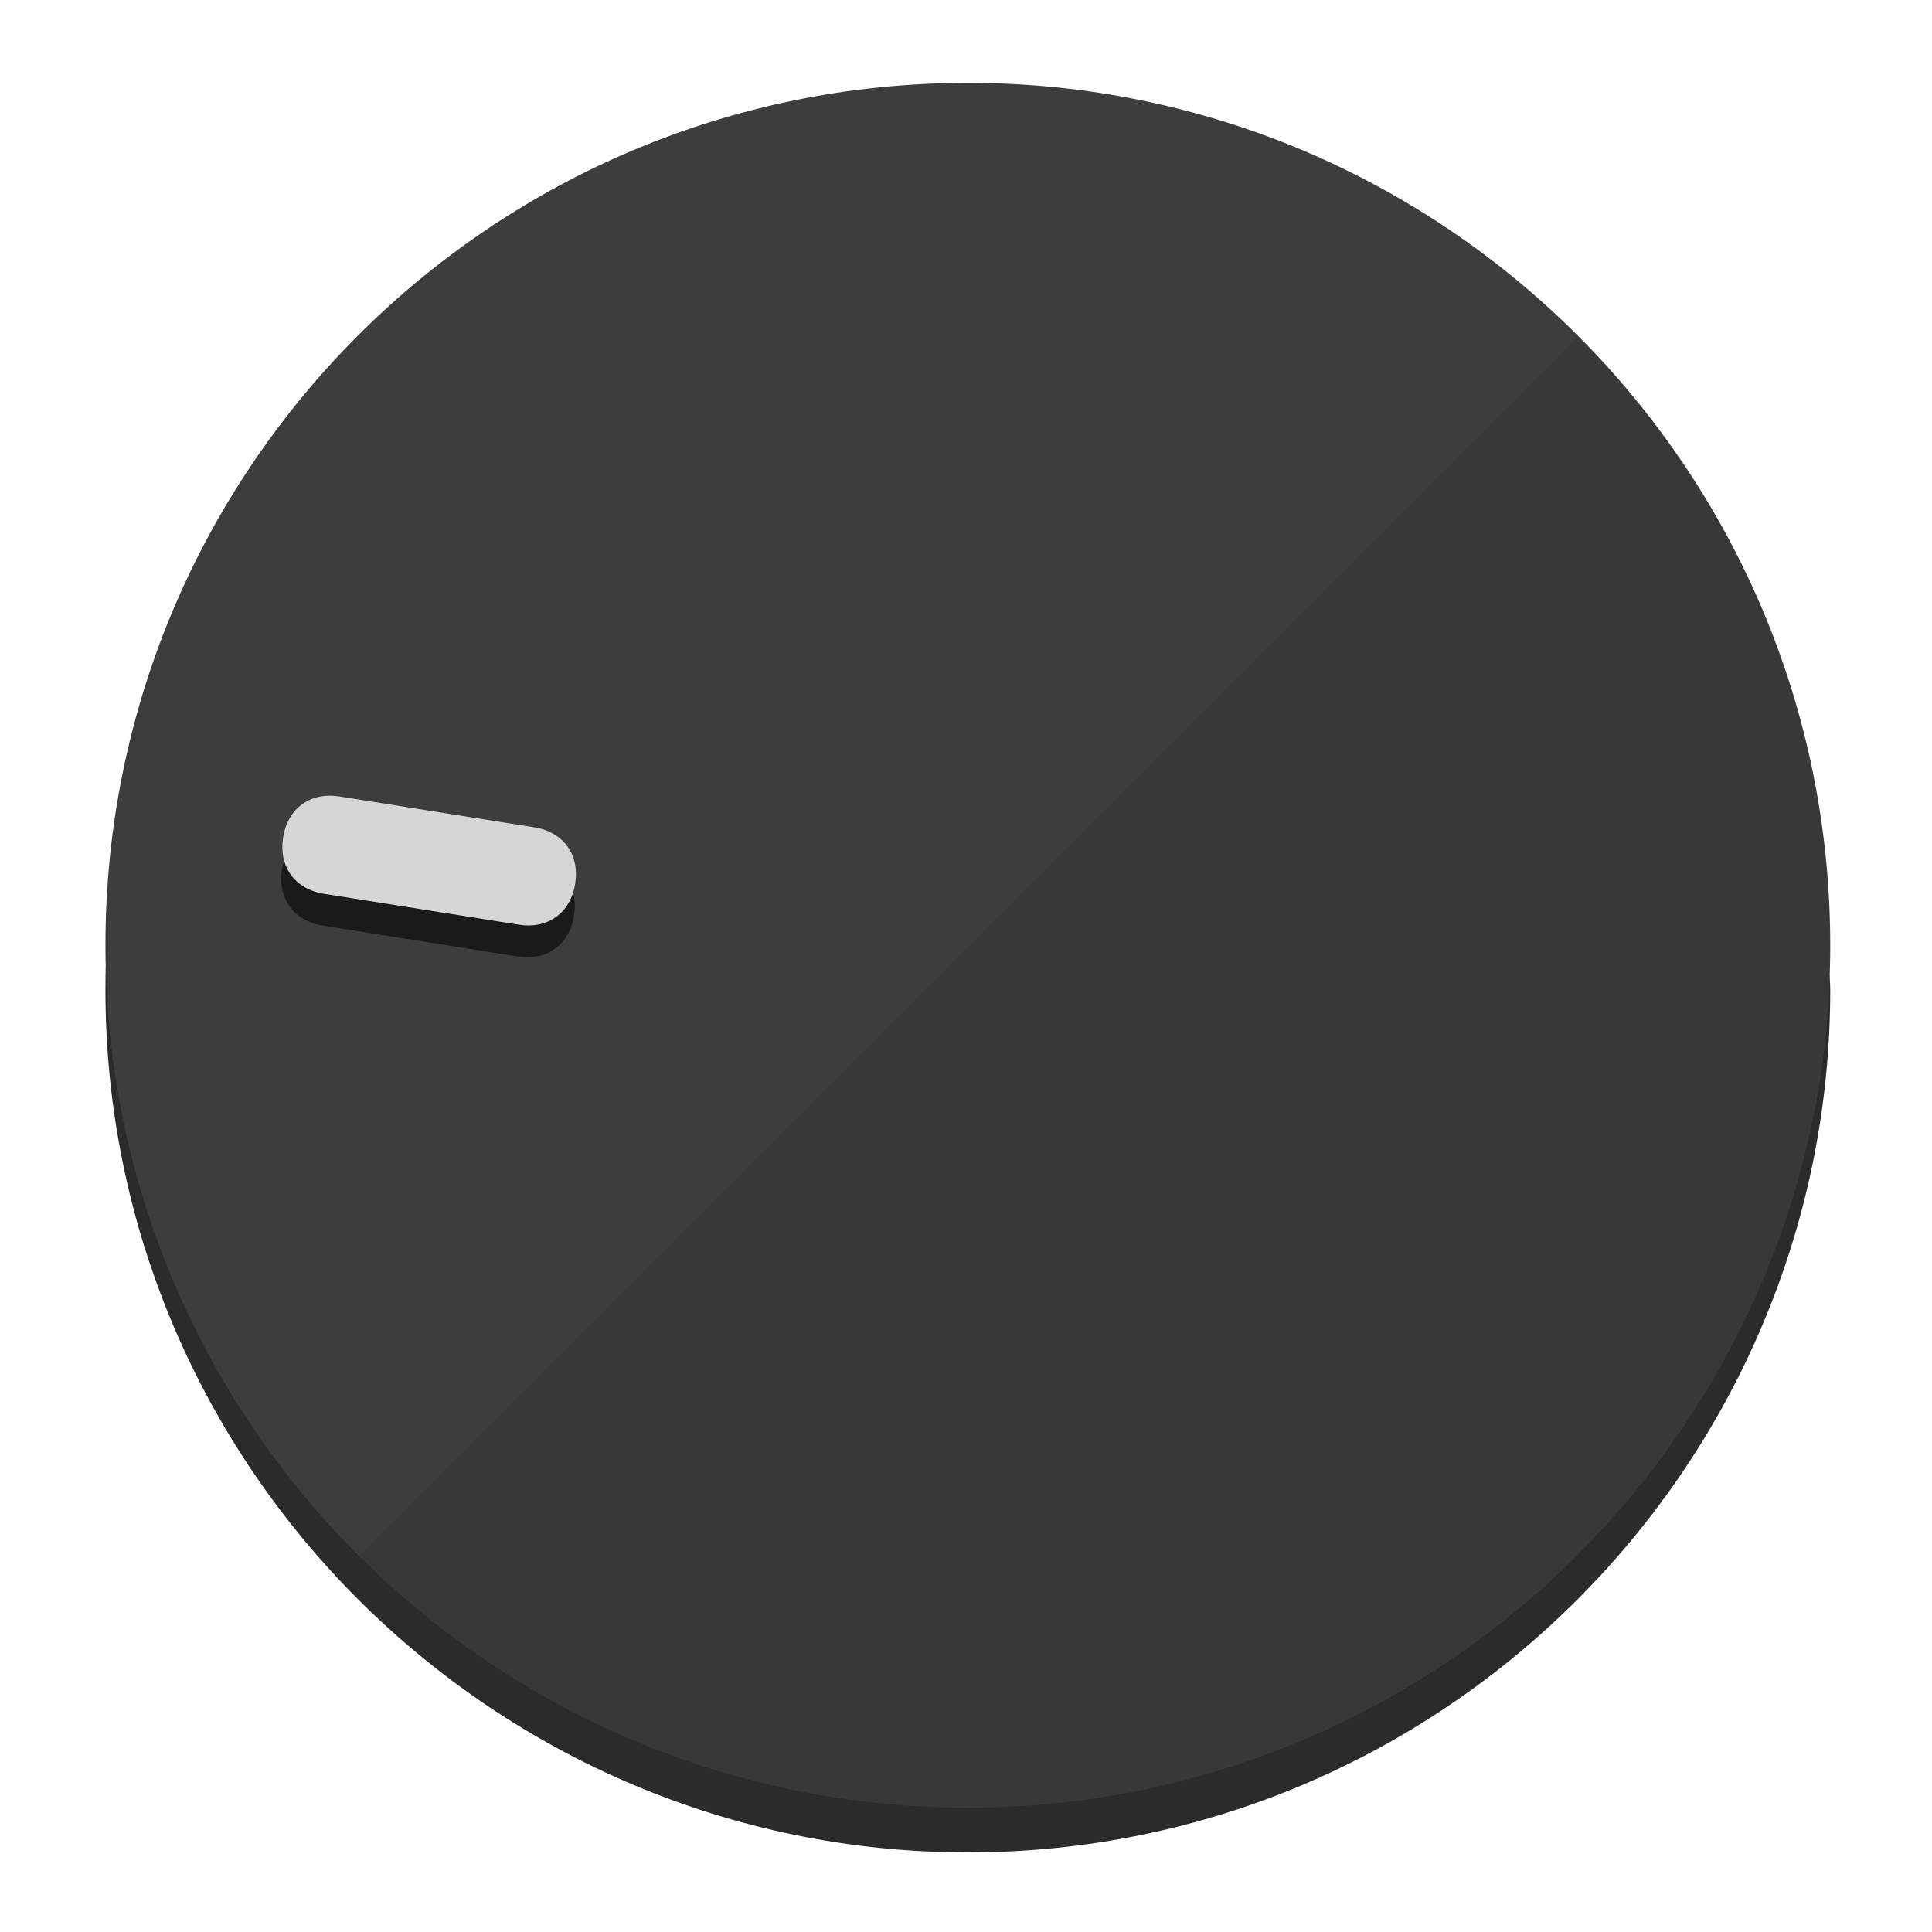
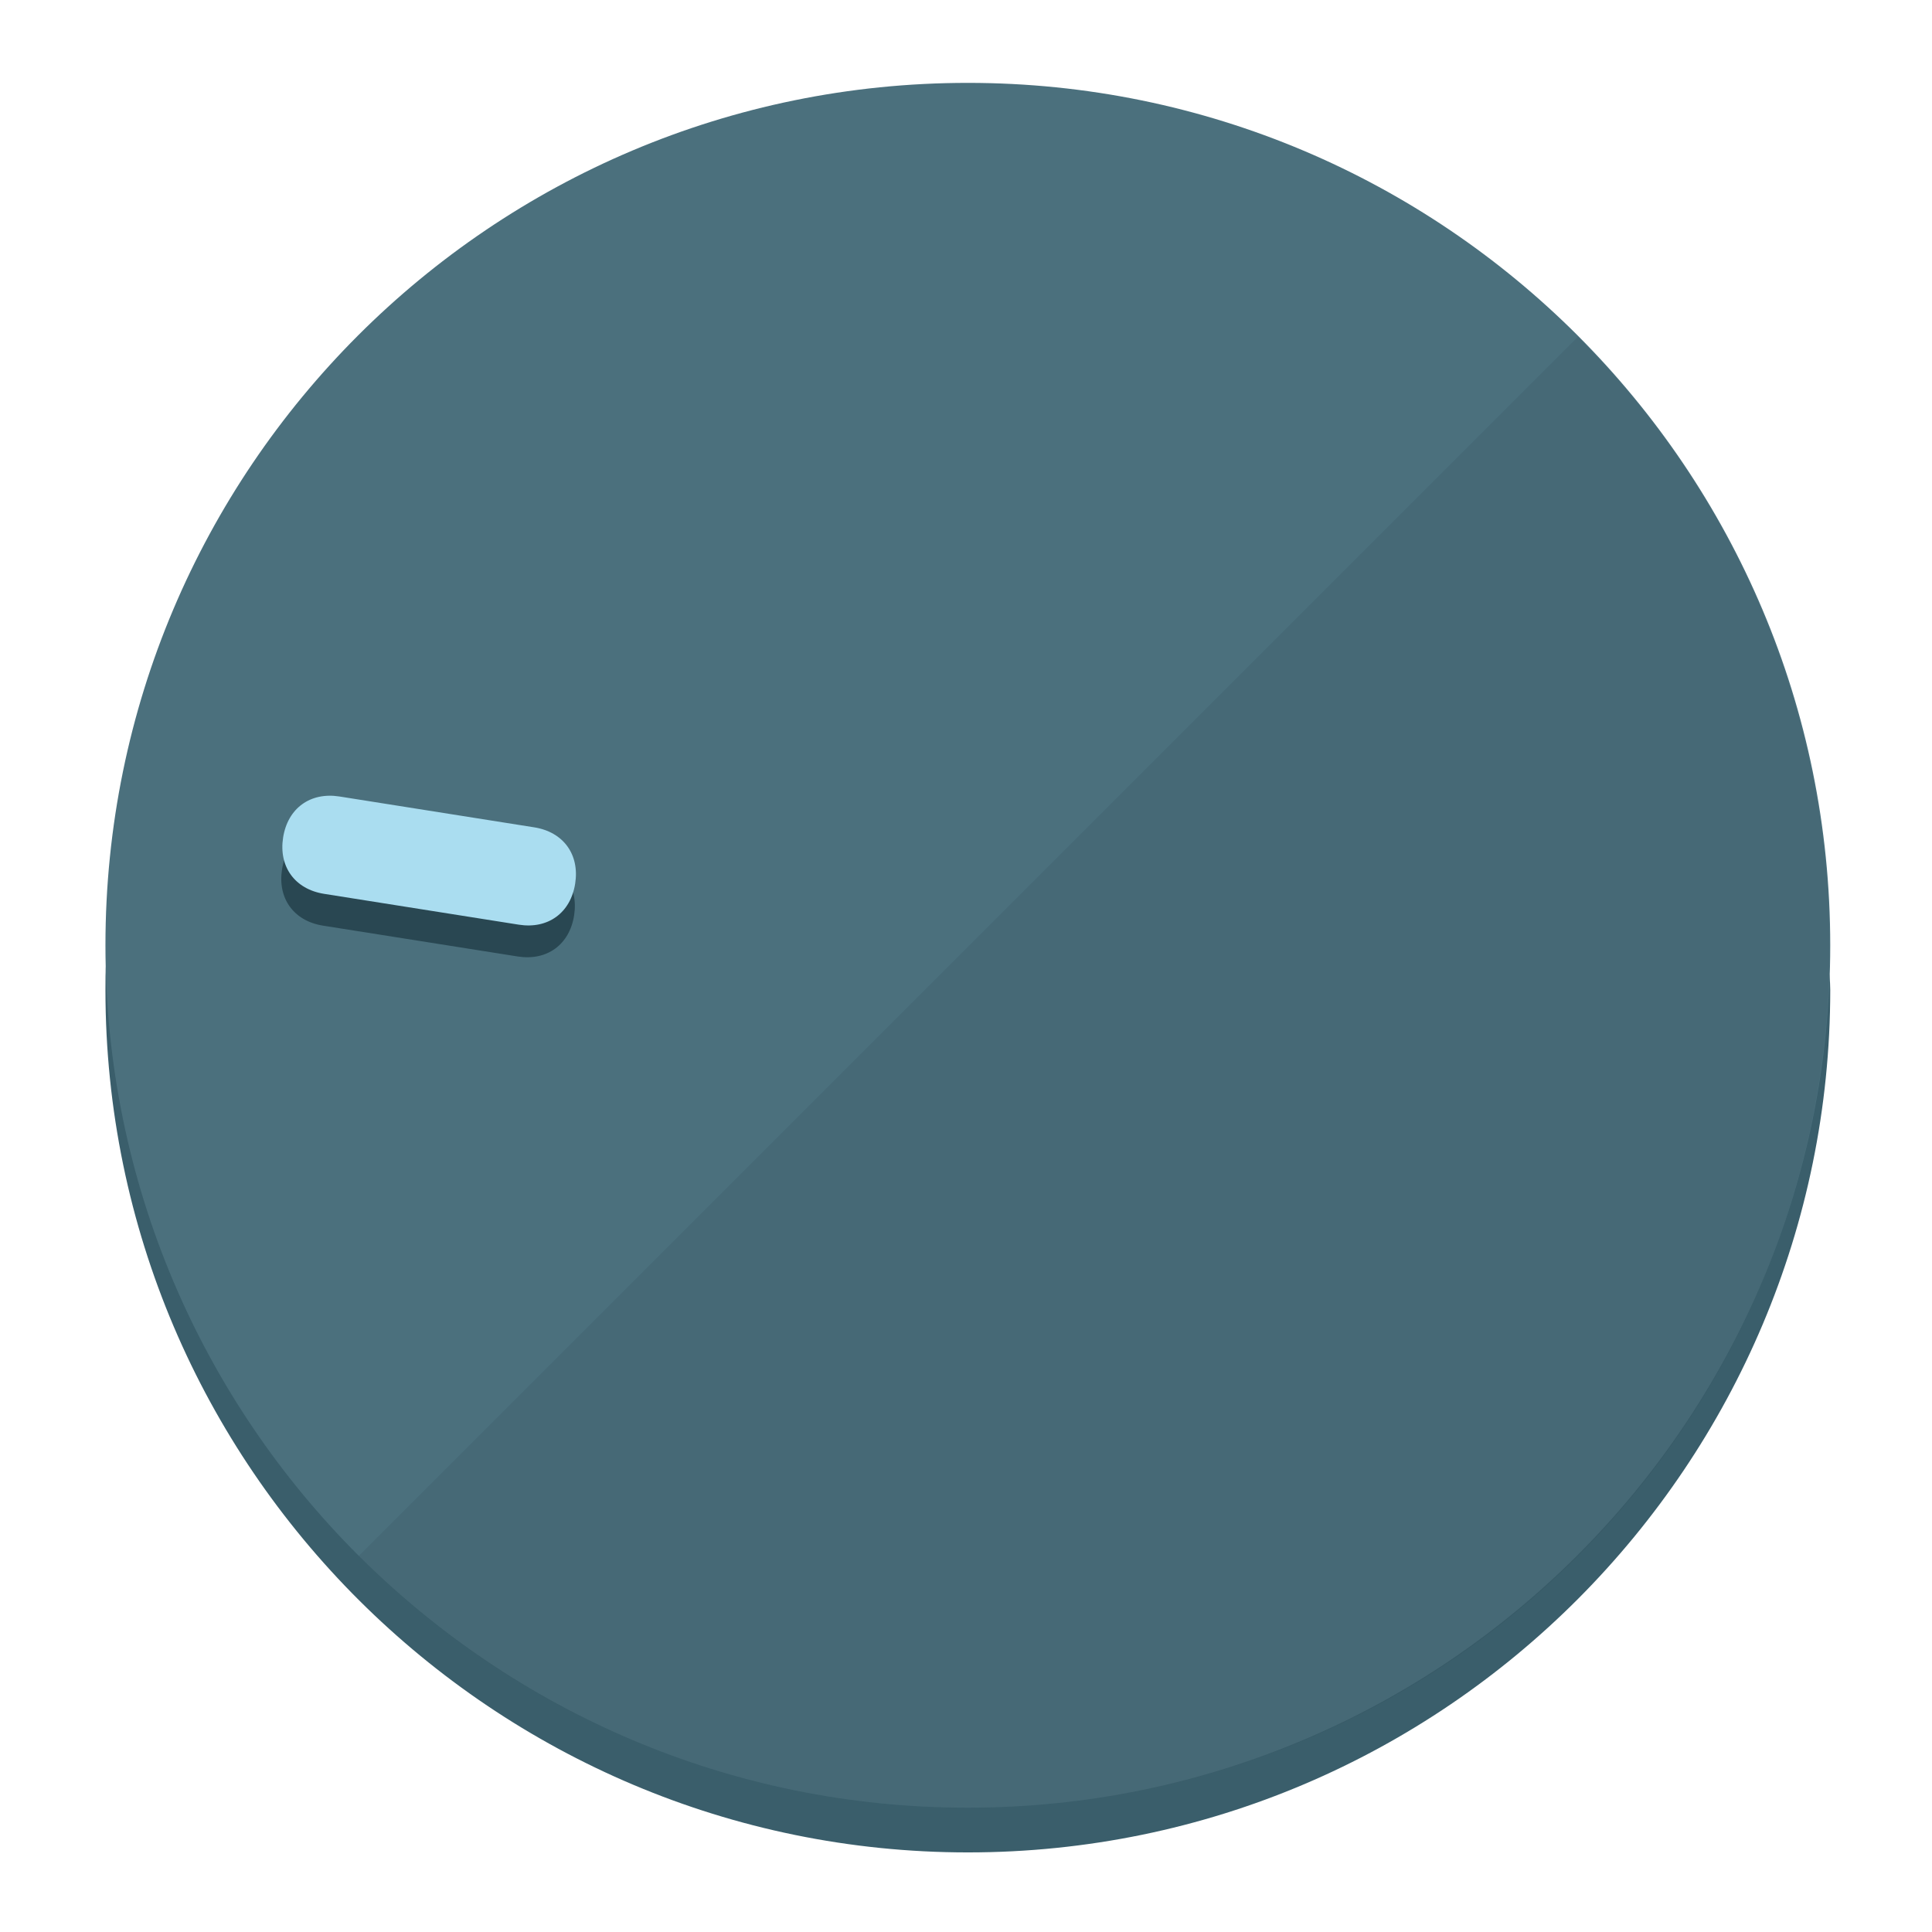
<svg xmlns="http://www.w3.org/2000/svg" height="120px" width="120px" version="1.1" id="Layer_1" viewBox="0 0 496.8 496.8" xml:space="preserve">
  <defs id="defs23" />
  <g id="g3158">
-     <path style="display:inline;fill:#2B2B2B;fill-opacity:1;stroke-width:1.584" d="m 248.875,445.92 c 116.582,0 212.89,-91.238 220.493,-205.286 0,5.069 1.267,8.87 1.267,13.939 0,121.651 -98.842,221.76 -221.76,221.76 -121.651,0 -221.76,-98.842 -221.76,-221.76 0,-5.069 0,-8.87 1.267,-13.939 7.603,114.048 103.91,205.286 220.493,205.286 z" id="path8" />
-     <circle style="display:inline;fill:#3D3D3D;fill-opacity:1;stroke-width:1.584" cx="248.875" cy="243.071" r="221.76" id="circle12" />
-     <path style="display:inline;fill:#1A1A1A;fill-opacity:0.154;stroke-width:1.587" d="m 405.744,86.606 c 86.308,86.308 86.308,227.193 0,313.5 -86.308,86.308 -227.193,86.308 -313.5,0" id="path14" />
+     <path style="display:inline;fill:#3A5E6B;fill-opacity:1;stroke-width:1.584" d="m 248.875,445.92 c 116.582,0 212.89,-91.238 220.493,-205.286 0,5.069 1.267,8.87 1.267,13.939 0,121.651 -98.842,221.76 -221.76,221.76 -121.651,0 -221.76,-98.842 -221.76,-221.76 0,-5.069 0,-8.87 1.267,-13.939 7.603,114.048 103.91,205.286 220.493,205.286 z" id="path8" />
+     <circle style="display:inline;fill:#4B707D;fill-opacity:1;stroke-width:1.584" cx="248.875" cy="243.071" r="221.76" id="circle12" />
+     <path style="display:inline;fill:#294752;fill-opacity:0.154;stroke-width:1.587" d="m 405.744,86.606 c 86.308,86.308 86.308,227.193 0,313.5 -86.308,86.308 -227.193,86.308 -313.5,0" id="path14" />
  </g>
  <g id="g3198">
    <circle style="display:none;fill:#000000;fill-opacity:0;stroke-width:1.584" cx="-201.714" cy="283.513" r="221.76" id="circle12-3" transform="rotate(-81)" />
-     <path style="display:inline;fill:#1A1A1A;fill-opacity:1;stroke-width:1.584" d="m 137.089,220.92 c 7.51,1.189 11.723,6.989 10.534,14.498 v 0 c -1.189,7.51 -6.989,11.723 -14.498,10.534 L 83.061,238.023 C 75.551,236.834 71.338,231.034 72.527,223.525 v 0 c 1.189,-7.51 6.989,-11.723 14.498,-10.534 z" id="path3789" />
-     <path style="display:inline;fill:#D6D6D6;stroke-width:1.584" d="m 137.365,212.742 c 7.51,1.189 11.723,6.989 10.534,14.498 v 0 c -1.189,7.51 -6.989,11.723 -14.498,10.534 l -50.064,-7.929 c -7.51,-1.189 -11.723,-6.989 -10.534,-14.498 v 0 c 1.189,-7.51 6.989,-11.723 14.498,-10.534 z" id="path915" />
+     <path style="display:inline;fill:#294752;fill-opacity:1;stroke-width:1.584" d="m 137.089,220.92 c 7.51,1.189 11.723,6.989 10.534,14.498 v 0 c -1.189,7.51 -6.989,11.723 -14.498,10.534 L 83.061,238.023 C 75.551,236.834 71.338,231.034 72.527,223.525 v 0 c 1.189,-7.51 6.989,-11.723 14.498,-10.534 z" id="path3789" />
+     <path style="display:inline;fill:#AADDF0;stroke-width:1.584" d="m 137.365,212.742 c 7.51,1.189 11.723,6.989 10.534,14.498 v 0 c -1.189,7.51 -6.989,11.723 -14.498,10.534 l -50.064,-7.929 c -7.51,-1.189 -11.723,-6.989 -10.534,-14.498 v 0 c 1.189,-7.51 6.989,-11.723 14.498,-10.534 z" id="path915" />
  </g>
</svg>
